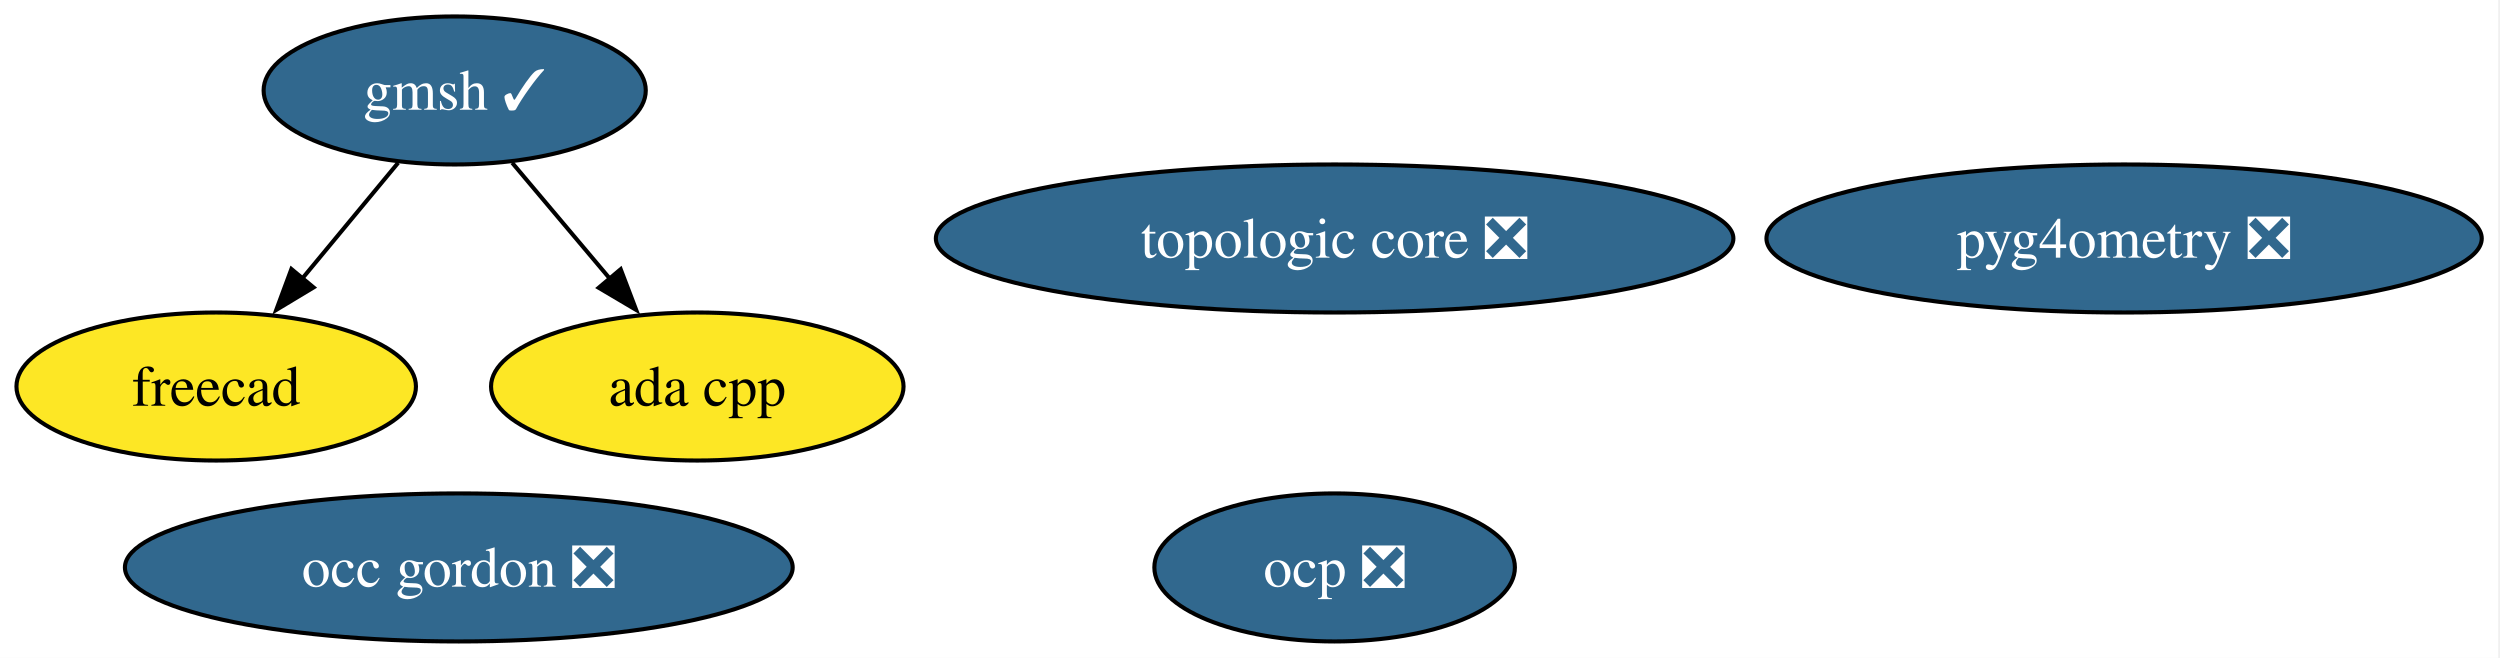
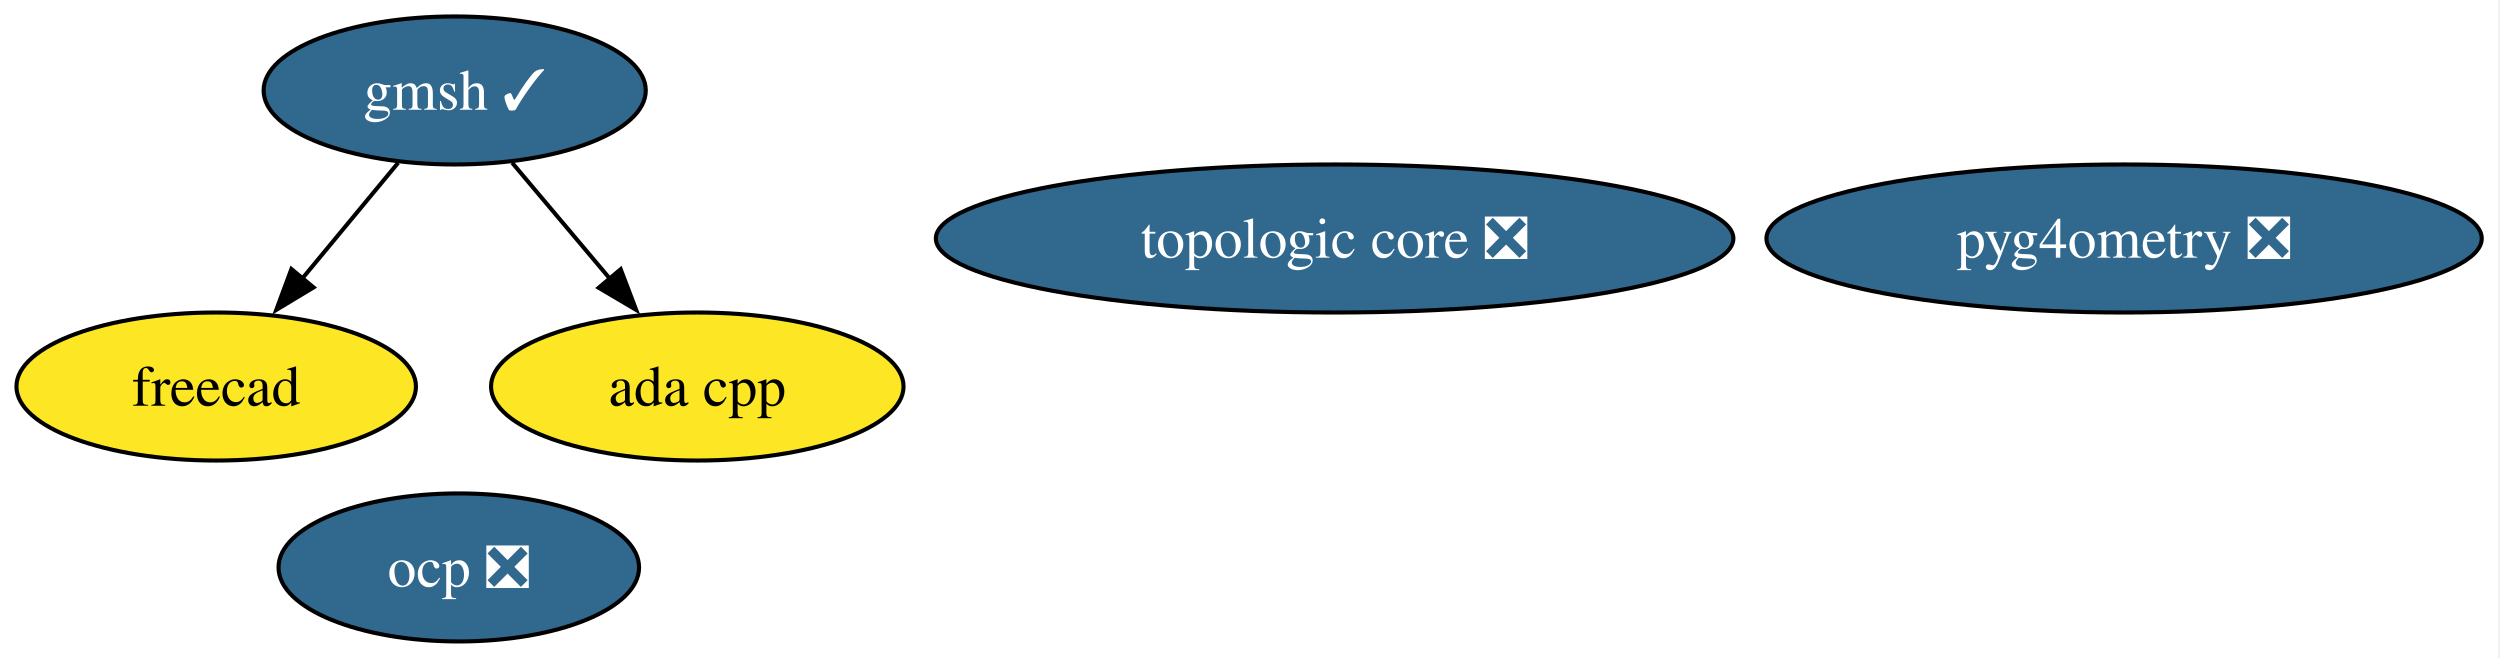
<svg xmlns="http://www.w3.org/2000/svg" xmlns:xlink="http://www.w3.org/1999/xlink" width="608pt" height="160pt" viewBox="0.00 0.00 608.00 160.00">
  <g id="graph0" class="graph" transform="scale(1 1) rotate(0) translate(4 156)">
    <polygon fill="white" stroke="none" points="-4,4 -4,-156 603.56,-156 603.56,4 -4,4" />
    <g id="node1" class="node">
      <g id="a_node1">
        <a xlink:href="https://github.com/conda-forge/freecad-feedstock" xlink:title="freecad">
          <ellipse fill="#fde725" stroke="black" cx="48.58" cy="-62" rx="48.58" ry="18" />
          <text xml:space="preserve" text-anchor="middle" x="48.58" y="-57.33" font-family="Times,serif" font-size="14.00">freecad</text>
        </a>
      </g>
    </g>
    <g id="node2" class="node">
      <g id="a_node2">
        <a xlink:href="https://github.com/conda-forge/gmsh-feedstock/pull/129" xlink:title="gmsh ✓">
          <ellipse fill="#31688e" stroke="black" cx="106.58" cy="-134" rx="46.47" ry="18" />
          <text xml:space="preserve" text-anchor="middle" x="106.58" y="-129.32" font-family="Times,serif" font-size="14.00" fill="white">gmsh ✓</text>
        </a>
      </g>
    </g>
    <g id="edge2" class="edge">
      <path fill="none" stroke="black" d="M92.83,-116.41C85.83,-107.95 77.16,-97.49 69.36,-88.08" />
      <polygon fill="black" stroke="black" points="72.26,-86.1 63.19,-80.64 66.87,-90.57 72.26,-86.1" />
    </g>
    <g id="node5" class="node">
      <g id="a_node5">
        <a xlink:href="https://github.com/conda-forge/ada-cpp-feedstock" xlink:title="ada cpp">
          <ellipse fill="#fde725" stroke="black" cx="165.58" cy="-62" rx="50.16" ry="18" />
          <text xml:space="preserve" text-anchor="middle" x="165.58" y="-57.33" font-family="Times,serif" font-size="14.00">ada cpp</text>
        </a>
      </g>
    </g>
    <g id="edge1" class="edge">
      <path fill="none" stroke="black" d="M120.56,-116.41C127.69,-107.95 136.5,-97.49 144.44,-88.08" />
      <polygon fill="black" stroke="black" points="146.95,-90.53 150.72,-80.63 141.6,-86.02 146.95,-90.53" />
    </g>
    <g id="node3" class="node">
      <g id="a_node3">
        <a xlink:href="https://github.com/conda-forge/ocp-feedstock/pull/88" xlink:title="ocp ❎">
-           <ellipse fill="#31688e" stroke="black" cx="320.58" cy="-18" rx="43.84" ry="18" />
-           <text xml:space="preserve" text-anchor="middle" x="320.58" y="-13.32" font-family="Times,serif" font-size="14.00" fill="white">ocp ❎</text>
+           <ellipse fill="#31688e" stroke="black" cx="107.58" cy="-18" rx="43.84" ry="18" />
+           <text xml:space="preserve" text-anchor="middle" x="107.58" y="-13.32" font-family="Times,serif" font-size="14.00" fill="white">ocp ❎</text>
        </a>
      </g>
    </g>
    <g id="node4" class="node">
      <g id="a_node4">
        <a xlink:href="https://github.com/conda-forge/pyg4ometry-feedstock/pull/38" xlink:title="pyg4ometry ❎">
          <ellipse fill="#31688e" stroke="black" cx="512.58" cy="-98" rx="86.98" ry="18" />
          <text xml:space="preserve" text-anchor="middle" x="512.58" y="-93.33" font-family="Times,serif" font-size="14.00" fill="white">pyg4ometry ❎</text>
        </a>
      </g>
    </g>
    <g id="node6" class="node">
      <g id="a_node6">
        <a xlink:href="https://github.com/conda-forge/topologic-core-feedstock/pull/12" xlink:title="topologic core ❎">
          <ellipse fill="#31688e" stroke="black" cx="320.58" cy="-98" rx="96.98" ry="18" />
          <text xml:space="preserve" text-anchor="middle" x="320.58" y="-93.33" font-family="Times,serif" font-size="14.00" fill="white">topologic core ❎</text>
        </a>
      </g>
    </g>
-     <g id="node7" class="node">
-       <g id="a_node7">
-         <a xlink:href="https://github.com/conda-forge/occ-gordon-feedstock/pull/2" xlink:title="occ gordon ❎">
-           <ellipse fill="#31688e" stroke="black" cx="107.58" cy="-18" rx="81.2" ry="18" />
-           <text xml:space="preserve" text-anchor="middle" x="107.58" y="-13.32" font-family="Times,serif" font-size="14.00" fill="white">occ gordon ❎</text>
-         </a>
-       </g>
-     </g>
  </g>
</svg>
